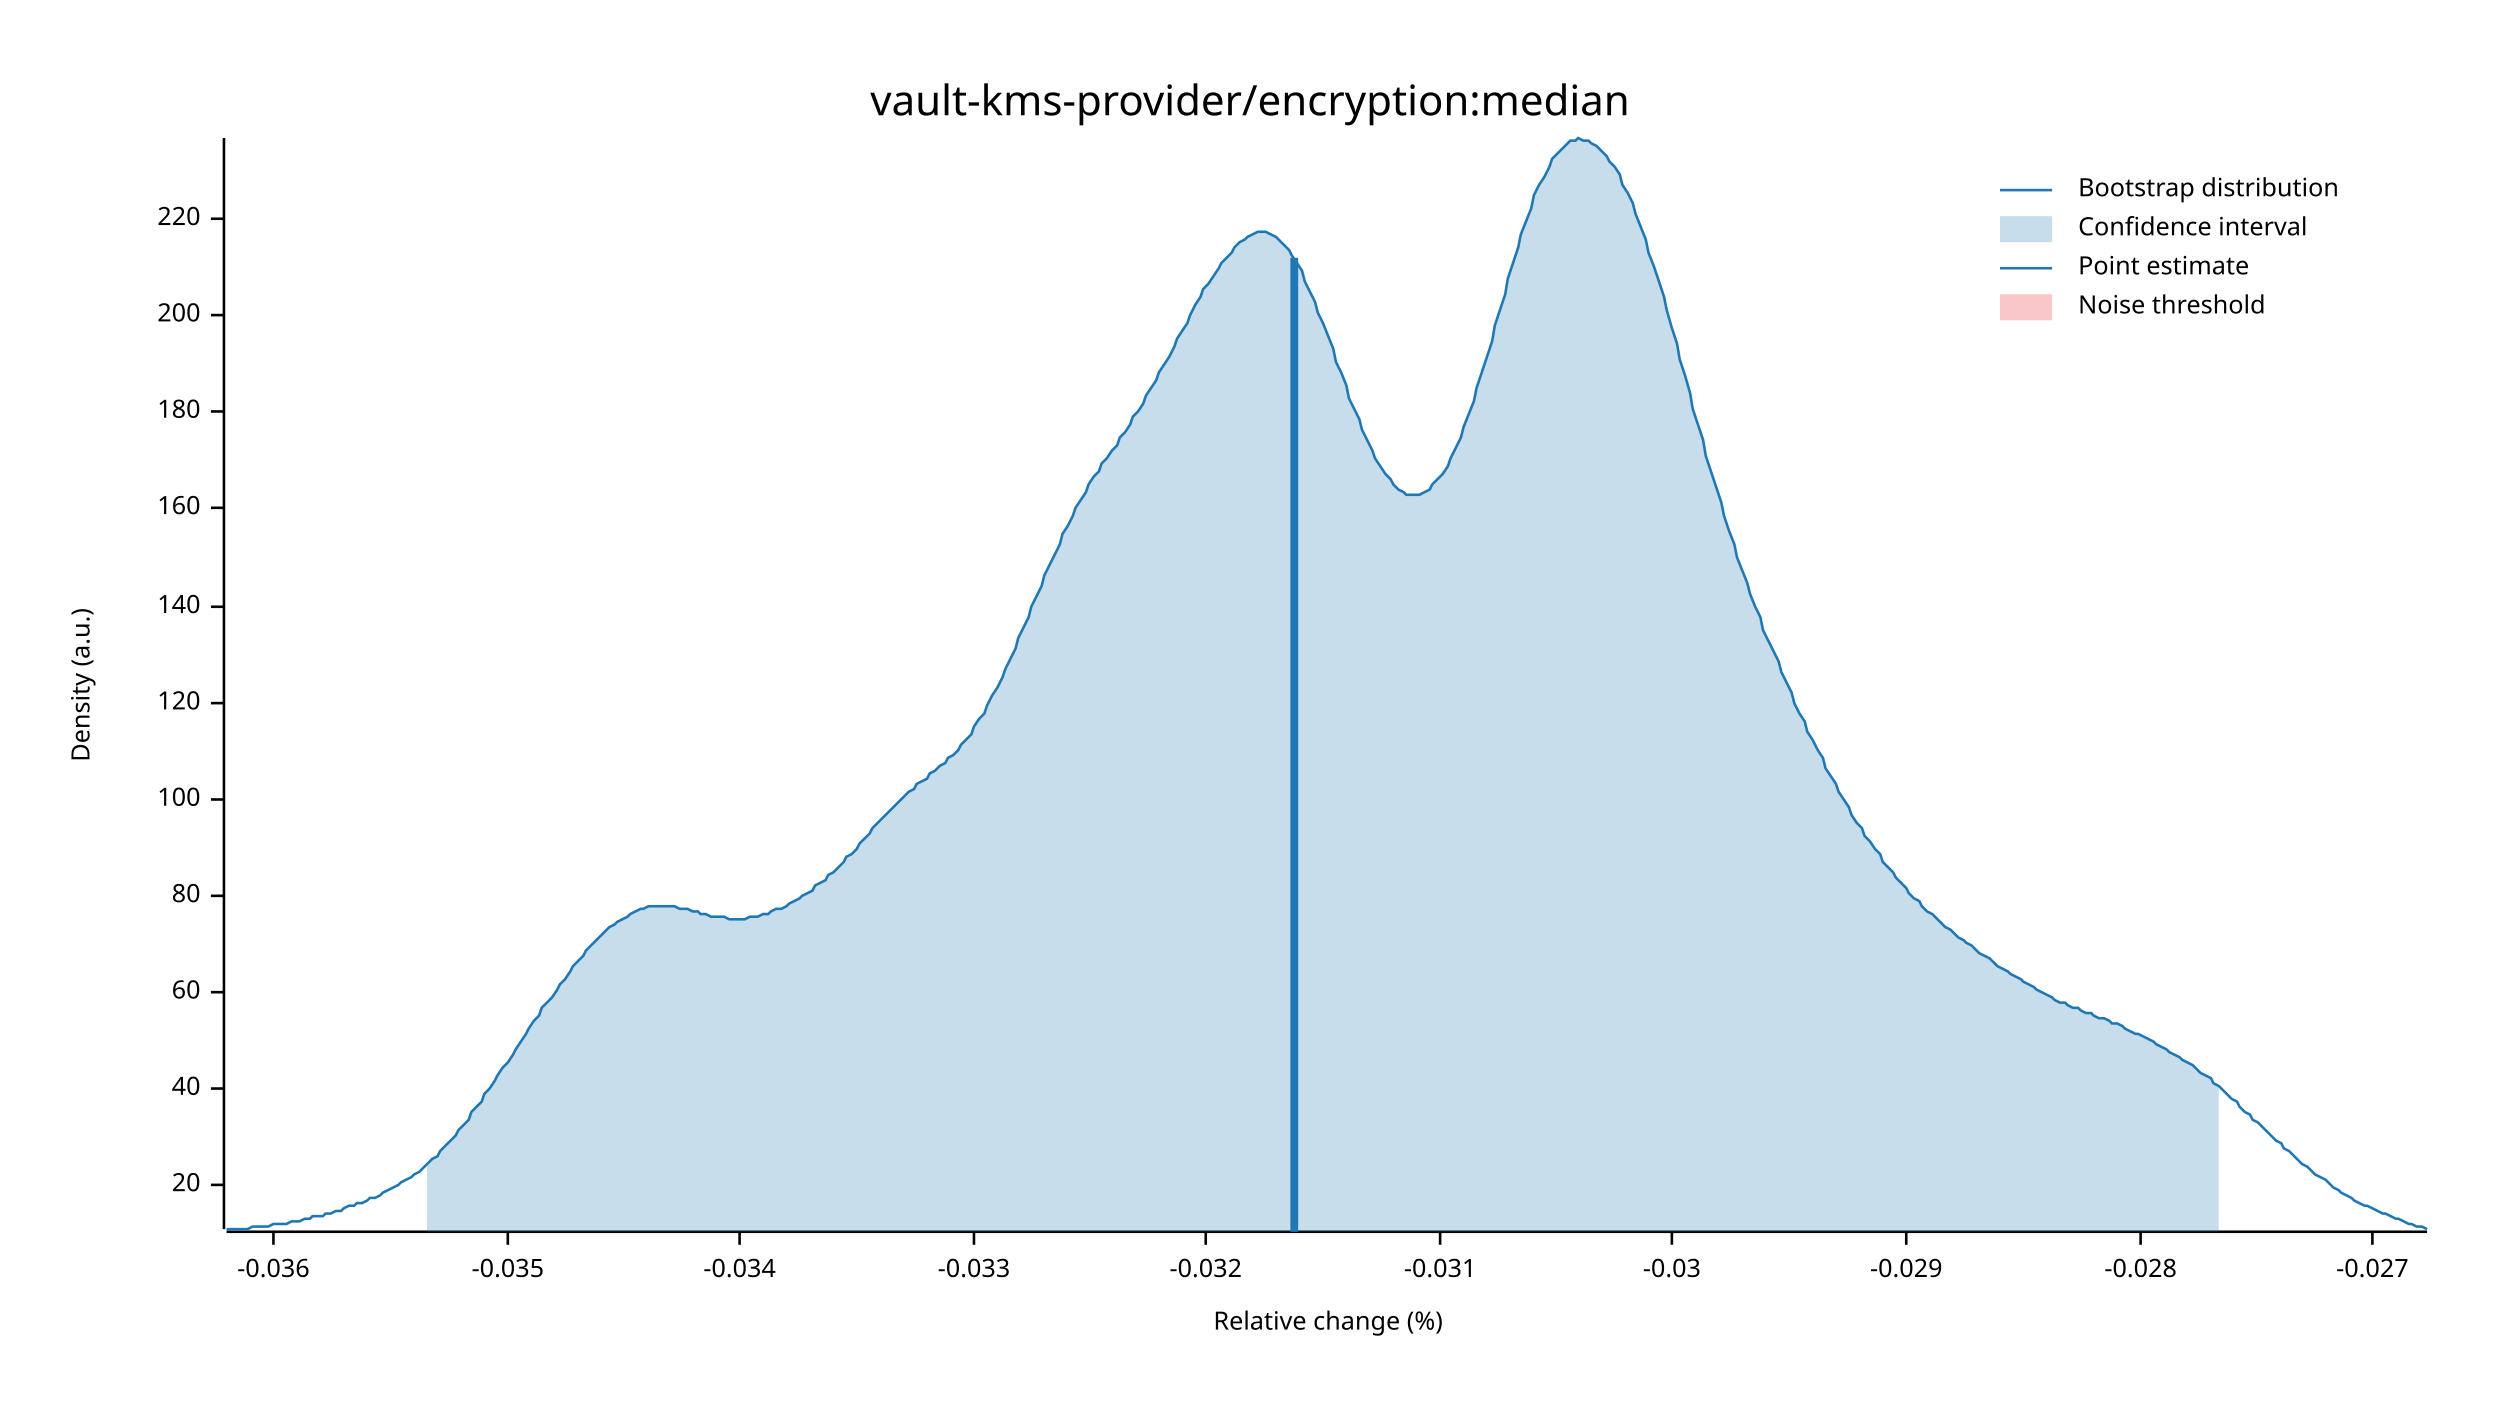
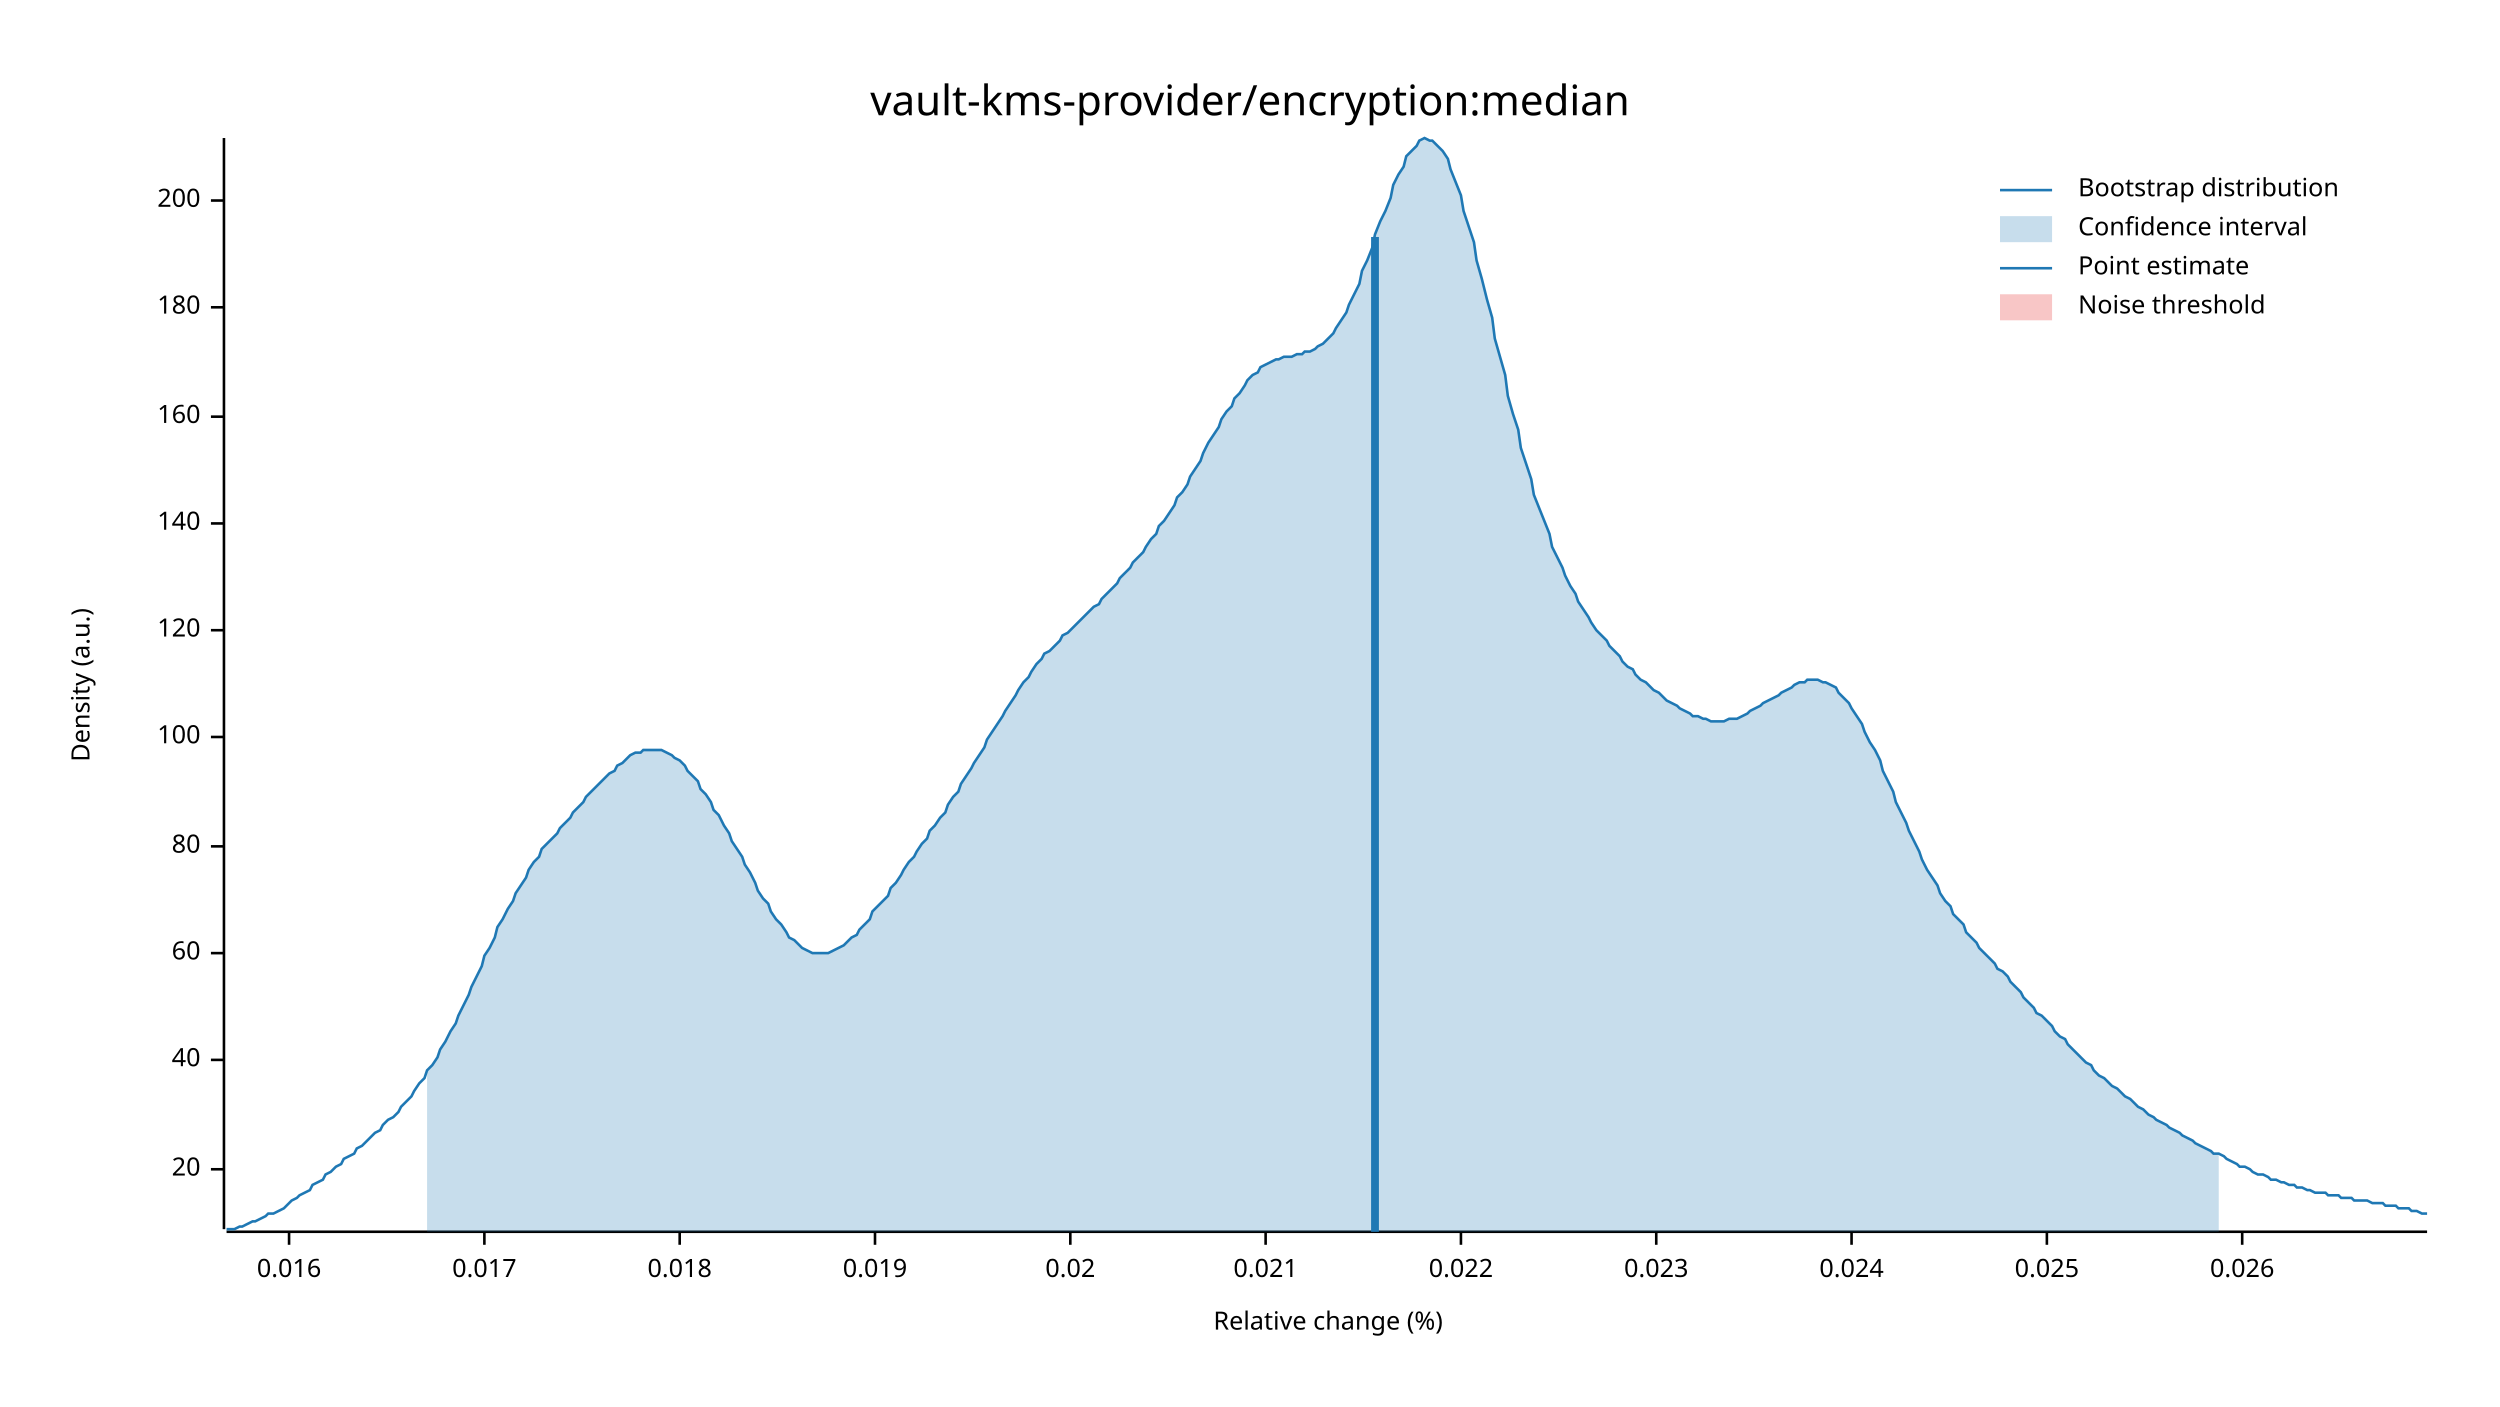
<svg xmlns="http://www.w3.org/2000/svg" width="960" height="540" viewBox="0 0 960 540">
  <text x="480" y="32" dy="0.76em" text-anchor="middle" font-family="sans-serif" font-size="16.129" opacity="1" fill="#000000">
vault-kms-provider/encryption:median
</text>
  <text x="27" y="263" dy="0.76em" text-anchor="middle" font-family="sans-serif" font-size="9.677" opacity="1" fill="#000000" transform="rotate(270, 27, 263)">
Density (a.u.)
</text>
  <text x="510" y="513" dy="-0.5ex" text-anchor="middle" font-family="sans-serif" font-size="9.677" opacity="1" fill="#000000">
Relative change (%)
</text>
  <polyline fill="none" opacity="1" stroke="#000000" stroke-width="1" points="86,53 86,472 " />
-   <text x="77" y="455" dy="0.5ex" text-anchor="end" font-family="sans-serif" font-size="9.677" opacity="1" fill="#000000">
+   <text x="77" y="449" dy="0.5ex" text-anchor="end" font-family="sans-serif" font-size="9.677" opacity="1" fill="#000000">
20
</text>
-   <polyline fill="none" opacity="1" stroke="#000000" stroke-width="1" points="81,455 86,455 " />
-   <text x="77" y="418" dy="0.5ex" text-anchor="end" font-family="sans-serif" font-size="9.677" opacity="1" fill="#000000">
+   <polyline fill="none" opacity="1" stroke="#000000" stroke-width="1" points="81,449 86,449 " />
+   <text x="77" y="407" dy="0.5ex" text-anchor="end" font-family="sans-serif" font-size="9.677" opacity="1" fill="#000000">
40
</text>
-   <polyline fill="none" opacity="1" stroke="#000000" stroke-width="1" points="81,418 86,418 " />
-   <text x="77" y="381" dy="0.5ex" text-anchor="end" font-family="sans-serif" font-size="9.677" opacity="1" fill="#000000">
+   <polyline fill="none" opacity="1" stroke="#000000" stroke-width="1" points="81,407 86,407 " />
+   <text x="77" y="366" dy="0.5ex" text-anchor="end" font-family="sans-serif" font-size="9.677" opacity="1" fill="#000000">
60
</text>
-   <polyline fill="none" opacity="1" stroke="#000000" stroke-width="1" points="81,381 86,381 " />
-   <text x="77" y="344" dy="0.5ex" text-anchor="end" font-family="sans-serif" font-size="9.677" opacity="1" fill="#000000">
+   <polyline fill="none" opacity="1" stroke="#000000" stroke-width="1" points="81,366 86,366 " />
+   <text x="77" y="325" dy="0.5ex" text-anchor="end" font-family="sans-serif" font-size="9.677" opacity="1" fill="#000000">
80
</text>
-   <polyline fill="none" opacity="1" stroke="#000000" stroke-width="1" points="81,344 86,344 " />
-   <text x="77" y="307" dy="0.5ex" text-anchor="end" font-family="sans-serif" font-size="9.677" opacity="1" fill="#000000">
+   <polyline fill="none" opacity="1" stroke="#000000" stroke-width="1" points="81,325 86,325 " />
+   <text x="77" y="283" dy="0.5ex" text-anchor="end" font-family="sans-serif" font-size="9.677" opacity="1" fill="#000000">
100
</text>
-   <polyline fill="none" opacity="1" stroke="#000000" stroke-width="1" points="81,307 86,307 " />
-   <text x="77" y="270" dy="0.5ex" text-anchor="end" font-family="sans-serif" font-size="9.677" opacity="1" fill="#000000">
+   <polyline fill="none" opacity="1" stroke="#000000" stroke-width="1" points="81,283 86,283 " />
+   <text x="77" y="242" dy="0.5ex" text-anchor="end" font-family="sans-serif" font-size="9.677" opacity="1" fill="#000000">
120
</text>
-   <polyline fill="none" opacity="1" stroke="#000000" stroke-width="1" points="81,270 86,270 " />
-   <text x="77" y="233" dy="0.5ex" text-anchor="end" font-family="sans-serif" font-size="9.677" opacity="1" fill="#000000">
+   <polyline fill="none" opacity="1" stroke="#000000" stroke-width="1" points="81,242 86,242 " />
+   <text x="77" y="201" dy="0.5ex" text-anchor="end" font-family="sans-serif" font-size="9.677" opacity="1" fill="#000000">
140
</text>
-   <polyline fill="none" opacity="1" stroke="#000000" stroke-width="1" points="81,233 86,233 " />
-   <text x="77" y="195" dy="0.5ex" text-anchor="end" font-family="sans-serif" font-size="9.677" opacity="1" fill="#000000">
+   <polyline fill="none" opacity="1" stroke="#000000" stroke-width="1" points="81,201 86,201 " />
+   <text x="77" y="160" dy="0.5ex" text-anchor="end" font-family="sans-serif" font-size="9.677" opacity="1" fill="#000000">
160
</text>
-   <polyline fill="none" opacity="1" stroke="#000000" stroke-width="1" points="81,195 86,195 " />
-   <text x="77" y="158" dy="0.5ex" text-anchor="end" font-family="sans-serif" font-size="9.677" opacity="1" fill="#000000">
+   <polyline fill="none" opacity="1" stroke="#000000" stroke-width="1" points="81,160 86,160 " />
+   <text x="77" y="118" dy="0.5ex" text-anchor="end" font-family="sans-serif" font-size="9.677" opacity="1" fill="#000000">
180
</text>
-   <polyline fill="none" opacity="1" stroke="#000000" stroke-width="1" points="81,158 86,158 " />
-   <text x="77" y="121" dy="0.5ex" text-anchor="end" font-family="sans-serif" font-size="9.677" opacity="1" fill="#000000">
+   <polyline fill="none" opacity="1" stroke="#000000" stroke-width="1" points="81,118 86,118 " />
+   <text x="77" y="77" dy="0.5ex" text-anchor="end" font-family="sans-serif" font-size="9.677" opacity="1" fill="#000000">
200
</text>
-   <polyline fill="none" opacity="1" stroke="#000000" stroke-width="1" points="81,121 86,121 " />
-   <text x="77" y="84" dy="0.5ex" text-anchor="end" font-family="sans-serif" font-size="9.677" opacity="1" fill="#000000">
- 220
+   <polyline fill="none" opacity="1" stroke="#000000" stroke-width="1" points="81,77 86,77 " />
+   <polyline fill="none" opacity="1" stroke="#000000" stroke-width="1" points="87,473 932,473 " />
+   <text x="111" y="483" dy="0.76em" text-anchor="middle" font-family="sans-serif" font-size="9.677" opacity="1" fill="#000000">
+ 0.016
</text>
-   <polyline fill="none" opacity="1" stroke="#000000" stroke-width="1" points="81,84 86,84 " />
-   <polyline fill="none" opacity="1" stroke="#000000" stroke-width="1" points="87,473 932,473 " />
-   <text x="105" y="483" dy="0.76em" text-anchor="middle" font-family="sans-serif" font-size="9.677" opacity="1" fill="#000000">
- -0.036
+   <polyline fill="none" opacity="1" stroke="#000000" stroke-width="1" points="111,473 111,478 " />
+   <text x="186" y="483" dy="0.76em" text-anchor="middle" font-family="sans-serif" font-size="9.677" opacity="1" fill="#000000">
+ 0.017
</text>
-   <polyline fill="none" opacity="1" stroke="#000000" stroke-width="1" points="105,473 105,478 " />
-   <text x="195" y="483" dy="0.76em" text-anchor="middle" font-family="sans-serif" font-size="9.677" opacity="1" fill="#000000">
- -0.035
+   <polyline fill="none" opacity="1" stroke="#000000" stroke-width="1" points="186,473 186,478 " />
+   <text x="261" y="483" dy="0.76em" text-anchor="middle" font-family="sans-serif" font-size="9.677" opacity="1" fill="#000000">
+ 0.018
</text>
-   <polyline fill="none" opacity="1" stroke="#000000" stroke-width="1" points="195,473 195,478 " />
-   <text x="284" y="483" dy="0.76em" text-anchor="middle" font-family="sans-serif" font-size="9.677" opacity="1" fill="#000000">
- -0.034
+   <polyline fill="none" opacity="1" stroke="#000000" stroke-width="1" points="261,473 261,478 " />
+   <text x="336" y="483" dy="0.76em" text-anchor="middle" font-family="sans-serif" font-size="9.677" opacity="1" fill="#000000">
+ 0.019
</text>
-   <polyline fill="none" opacity="1" stroke="#000000" stroke-width="1" points="284,473 284,478 " />
-   <text x="374" y="483" dy="0.76em" text-anchor="middle" font-family="sans-serif" font-size="9.677" opacity="1" fill="#000000">
- -0.033
+   <polyline fill="none" opacity="1" stroke="#000000" stroke-width="1" points="336,473 336,478 " />
+   <text x="411" y="483" dy="0.76em" text-anchor="middle" font-family="sans-serif" font-size="9.677" opacity="1" fill="#000000">
+ 0.02
</text>
-   <polyline fill="none" opacity="1" stroke="#000000" stroke-width="1" points="374,473 374,478 " />
-   <text x="463" y="483" dy="0.76em" text-anchor="middle" font-family="sans-serif" font-size="9.677" opacity="1" fill="#000000">
- -0.032
+   <polyline fill="none" opacity="1" stroke="#000000" stroke-width="1" points="411,473 411,478 " />
+   <text x="486" y="483" dy="0.76em" text-anchor="middle" font-family="sans-serif" font-size="9.677" opacity="1" fill="#000000">
+ 0.021
</text>
-   <polyline fill="none" opacity="1" stroke="#000000" stroke-width="1" points="463,473 463,478 " />
-   <text x="553" y="483" dy="0.76em" text-anchor="middle" font-family="sans-serif" font-size="9.677" opacity="1" fill="#000000">
- -0.031
+   <polyline fill="none" opacity="1" stroke="#000000" stroke-width="1" points="486,473 486,478 " />
+   <text x="561" y="483" dy="0.76em" text-anchor="middle" font-family="sans-serif" font-size="9.677" opacity="1" fill="#000000">
+ 0.022
</text>
-   <polyline fill="none" opacity="1" stroke="#000000" stroke-width="1" points="553,473 553,478 " />
-   <text x="642" y="483" dy="0.76em" text-anchor="middle" font-family="sans-serif" font-size="9.677" opacity="1" fill="#000000">
- -0.03
+   <polyline fill="none" opacity="1" stroke="#000000" stroke-width="1" points="561,473 561,478 " />
+   <text x="636" y="483" dy="0.76em" text-anchor="middle" font-family="sans-serif" font-size="9.677" opacity="1" fill="#000000">
+ 0.023
</text>
-   <polyline fill="none" opacity="1" stroke="#000000" stroke-width="1" points="642,473 642,478 " />
-   <text x="732" y="483" dy="0.76em" text-anchor="middle" font-family="sans-serif" font-size="9.677" opacity="1" fill="#000000">
- -0.029
+   <polyline fill="none" opacity="1" stroke="#000000" stroke-width="1" points="636,473 636,478 " />
+   <text x="711" y="483" dy="0.76em" text-anchor="middle" font-family="sans-serif" font-size="9.677" opacity="1" fill="#000000">
+ 0.024
</text>
-   <polyline fill="none" opacity="1" stroke="#000000" stroke-width="1" points="732,473 732,478 " />
-   <text x="822" y="483" dy="0.76em" text-anchor="middle" font-family="sans-serif" font-size="9.677" opacity="1" fill="#000000">
- -0.028
+   <polyline fill="none" opacity="1" stroke="#000000" stroke-width="1" points="711,473 711,478 " />
+   <text x="786" y="483" dy="0.76em" text-anchor="middle" font-family="sans-serif" font-size="9.677" opacity="1" fill="#000000">
+ 0.025
</text>
-   <polyline fill="none" opacity="1" stroke="#000000" stroke-width="1" points="822,473 822,478 " />
-   <text x="911" y="483" dy="0.76em" text-anchor="middle" font-family="sans-serif" font-size="9.677" opacity="1" fill="#000000">
- -0.027
+   <polyline fill="none" opacity="1" stroke="#000000" stroke-width="1" points="786,473 786,478 " />
+   <text x="861" y="483" dy="0.76em" text-anchor="middle" font-family="sans-serif" font-size="9.677" opacity="1" fill="#000000">
+ 0.026
</text>
-   <polyline fill="none" opacity="1" stroke="#000000" stroke-width="1" points="911,473 911,478 " />
-   <polyline fill="none" opacity="1" stroke="#1F78B4" stroke-width="1" points="87,472 88,472 90,472 92,472 93,472 95,472 97,471 98,471 100,471 102,471 103,471 105,470 107,470 109,470 110,470 112,469 114,469 115,469 117,468 119,468 120,467 122,467 124,467 125,466 127,466 129,465 131,465 132,464 134,463 136,463 137,462 139,462 141,461 142,460 144,460 146,459 147,458 149,457 151,456 153,455 154,454 156,453 158,452 159,451 161,450 163,448 164,447 166,445 168,444 169,442 171,440 173,438 175,436 176,434 178,432 180,430 181,427 183,425 185,423 186,420 188,418 190,415 191,413 193,410 195,408 197,405 198,403 200,400 202,397 203,395 205,392 207,390 208,387 210,385 212,383 214,380 215,378 217,376 219,373 220,371 222,369 224,367 225,365 227,363 229,361 230,360 232,358 234,356 236,355 237,354 239,353 241,352 242,351 244,350 246,349 247,349 249,348 251,348 252,348 254,348 256,348 258,348 259,348 261,349 263,349 264,349 266,350 268,350 269,351 271,351 273,352 274,352 276,352 278,352 280,353 281,353 283,353 285,353 286,353 288,352 290,352 291,352 293,351 295,351 296,350 298,349 300,349 302,348 303,347 305,346 307,345 308,344 310,343 312,342 313,340 315,339 317,338 318,336 320,335 322,333 324,331 325,329 327,328 329,326 330,324 332,322 334,320 335,318 337,316 339,314 341,312 342,311 344,309 346,307 347,306 349,304 351,303 352,301 354,300 356,299 357,297 359,296 361,294 363,293 364,291 366,290 368,288 369,286 371,284 373,282 374,279 376,276 378,274 379,271 381,267 383,264 385,260 386,257 388,253 390,249 391,245 393,241 395,237 396,233 398,229 400,225 401,221 403,217 405,213 407,209 408,205 410,202 412,198 413,195 415,192 417,189 418,186 420,183 422,181 423,178 425,176 427,173 429,171 430,168 432,166 434,163 435,160 437,158 439,155 440,152 442,149 444,146 445,143 447,140 449,137 451,133 452,130 454,127 456,124 457,121 459,117 461,114 462,111 464,109 466,106 468,103 469,101 471,99 473,97 474,95 476,93 478,92 479,91 481,90 483,89 484,89 486,89 488,90 490,91 491,92 493,94 495,96 496,98 498,101 500,104 501,108 503,112 505,116 506,120 508,124 510,129 512,134 513,139 515,143 517,148 518,153 520,157 522,161 523,165 525,169 527,173 528,176 530,179 532,182 534,184 535,186 537,188 539,189 540,190 542,190 544,190 545,190 547,189 549,188 550,186 552,184 554,182 556,179 557,176 559,172 561,168 562,164 564,159 566,154 567,149 569,143 571,137 573,131 574,125 576,119 578,113 579,107 581,101 583,95 584,90 586,85 588,80 589,75 591,71 593,68 595,64 596,61 598,59 600,57 601,56 603,54 605,54 606,53 608,54 610,54 611,55 613,56 615,58 617,60 618,62 620,64 622,67 623,71 625,74 627,78 628,82 630,87 632,92 633,97 635,102 637,108 639,114 640,119 642,126 644,132 645,138 647,144 649,151 650,157 652,163 654,169 655,175 657,181 659,187 661,193 662,198 664,204 666,209 667,214 669,219 671,224 672,228 674,233 676,237 677,242 679,246 681,250 683,254 684,258 686,262 688,266 689,270 691,274 693,277 694,281 696,284 698,288 700,291 701,295 703,298 705,301 706,304 708,307 710,310 711,313 713,316 715,318 716,321 718,323 720,326 722,328 723,331 725,333 727,335 728,337 730,339 732,341 733,343 735,345 737,346 738,348 740,350 742,351 744,353 745,354 747,356 749,357 750,358 752,360 754,361 755,362 757,363 759,365 760,366 762,367 764,368 766,370 767,371 769,372 771,373 772,374 774,375 776,376 777,377 779,378 781,379 782,380 784,381 786,382 788,383 789,384 791,385 793,385 794,386 796,387 798,387 799,388 801,389 803,389 804,390 806,391 808,391 810,392 811,393 813,393 815,394 816,395 818,396 820,397 821,397 823,398 825,399 827,400 828,401 830,402 832,403 833,404 835,405 837,406 838,407 840,408 842,409 843,410 845,412 847,413 849,414 850,416 852,417 854,419 855,420 857,422 859,423 860,425 862,427 864,428 865,430 867,431 869,433 871,435 872,436 874,438 876,439 877,441 879,442 881,444 882,445 884,447 886,448 887,449 889,451 891,452 893,453 894,454 896,456 898,457 899,458 901,459 903,460 904,461 906,462 908,463 909,463 911,464 913,465 915,466 916,466 918,467 920,468 921,468 923,469 925,470 926,470 928,471 930,471 932,472 " />
-   <polygon opacity="0.25" fill="#1F78B4" points="164,447 166,445 168,444 169,442 171,440 173,438 175,436 176,434 178,432 180,430 181,427 183,425 185,423 186,420 188,418 190,415 191,413 193,410 195,408 197,405 198,403 200,400 202,397 203,395 205,392 207,390 208,387 210,385 212,383 214,380 215,378 217,376 219,373 220,371 222,369 224,367 225,365 227,363 229,361 230,360 232,358 234,356 236,355 237,354 239,353 241,352 242,351 244,350 246,349 247,349 249,348 251,348 252,348 254,348 256,348 258,348 259,348 261,349 263,349 264,349 266,350 268,350 269,351 271,351 273,352 274,352 276,352 278,352 280,353 281,353 283,353 285,353 286,353 288,352 290,352 291,352 293,351 295,351 296,350 298,349 300,349 302,348 303,347 305,346 307,345 308,344 310,343 312,342 313,340 315,339 317,338 318,336 320,335 322,333 324,331 325,329 327,328 329,326 330,324 332,322 334,320 335,318 337,316 339,314 341,312 342,311 344,309 346,307 347,306 349,304 351,303 352,301 354,300 356,299 357,297 359,296 361,294 363,293 364,291 366,290 368,288 369,286 371,284 373,282 374,279 376,276 378,274 379,271 381,267 383,264 385,260 386,257 388,253 390,249 391,245 393,241 395,237 396,233 398,229 400,225 401,221 403,217 405,213 407,209 408,205 410,202 412,198 413,195 415,192 417,189 418,186 420,183 422,181 423,178 425,176 427,173 429,171 430,168 432,166 434,163 435,160 437,158 439,155 440,152 442,149 444,146 445,143 447,140 449,137 451,133 452,130 454,127 456,124 457,121 459,117 461,114 462,111 464,109 466,106 468,103 469,101 471,99 473,97 474,95 476,93 478,92 479,91 481,90 483,89 484,89 486,89 488,90 490,91 491,92 493,94 495,96 496,98 498,101 500,104 501,108 503,112 505,116 506,120 508,124 510,129 512,134 513,139 515,143 517,148 518,153 520,157 522,161 523,165 525,169 527,173 528,176 530,179 532,182 534,184 535,186 537,188 539,189 540,190 542,190 544,190 545,190 547,189 549,188 550,186 552,184 554,182 556,179 557,176 559,172 561,168 562,164 564,159 566,154 567,149 569,143 571,137 573,131 574,125 576,119 578,113 579,107 581,101 583,95 584,90 586,85 588,80 589,75 591,71 593,68 595,64 596,61 598,59 600,57 601,56 603,54 605,54 606,53 608,54 610,54 611,55 613,56 615,58 617,60 618,62 620,64 622,67 623,71 625,74 627,78 628,82 630,87 632,92 633,97 635,102 637,108 639,114 640,119 642,126 644,132 645,138 647,144 649,151 650,157 652,163 654,169 655,175 657,181 659,187 661,193 662,198 664,204 666,209 667,214 669,219 671,224 672,228 674,233 676,237 677,242 679,246 681,250 683,254 684,258 686,262 688,266 689,270 691,274 693,277 694,281 696,284 698,288 700,291 701,295 703,298 705,301 706,304 708,307 710,310 711,313 713,316 715,318 716,321 718,323 720,326 722,328 723,331 725,333 727,335 728,337 730,339 732,341 733,343 735,345 737,346 738,348 740,350 742,351 744,353 745,354 747,356 749,357 750,358 752,360 754,361 755,362 757,363 759,365 760,366 762,367 764,368 766,370 767,371 769,372 771,373 772,374 774,375 776,376 777,377 779,378 781,379 782,380 784,381 786,382 788,383 789,384 791,385 793,385 794,386 796,387 798,387 799,388 801,389 803,389 804,390 806,391 808,391 810,392 811,393 813,393 815,394 816,395 818,396 820,397 821,397 823,398 825,399 827,400 828,401 830,402 832,403 833,404 835,405 837,406 838,407 840,408 842,409 843,410 845,412 847,413 849,414 850,416 852,417 852,473 164,473 " />
-   <polyline fill="none" opacity="1" stroke="#1F78B4" stroke-width="3" points="497,473 497,99 " />
+   <polyline fill="none" opacity="1" stroke="#000000" stroke-width="1" points="861,473 861,478 " />
+   <polyline fill="none" opacity="1" stroke="#1F78B4" stroke-width="1" points="87,472 88,472 90,472 92,471 93,471 95,470 97,469 98,469 100,468 102,467 103,466 105,466 107,465 109,464 110,463 112,461 114,460 115,459 117,458 119,457 120,455 122,454 124,453 125,451 127,450 129,448 131,447 132,445 134,444 136,443 137,441 139,440 141,438 142,437 144,435 146,434 147,432 149,430 151,429 153,427 154,425 156,423 158,421 159,419 161,416 163,414 164,411 166,409 168,406 169,403 171,400 173,396 175,393 176,390 178,386 180,382 181,379 183,375 185,371 186,367 188,364 190,360 191,356 193,353 195,349 197,346 198,343 200,340 202,337 203,334 205,331 207,329 208,326 210,324 212,322 214,320 215,318 217,316 219,314 220,312 222,310 224,308 225,306 227,304 229,302 230,301 232,299 234,297 236,296 237,294 239,293 241,291 242,290 244,289 246,289 247,288 249,288 251,288 252,288 254,288 256,289 258,290 259,291 261,292 263,294 264,296 266,298 268,300 269,303 271,305 273,308 274,311 276,313 278,317 280,320 281,323 283,326 285,329 286,332 288,335 290,339 291,342 293,345 295,347 296,350 298,353 300,355 302,358 303,360 305,361 307,363 308,364 310,365 312,366 313,366 315,366 317,366 318,366 320,365 322,364 324,363 325,362 327,360 329,359 330,357 332,355 334,353 335,350 337,348 339,346 341,344 342,341 344,339 346,336 347,334 349,331 351,329 352,327 354,324 356,322 357,319 359,317 361,314 363,312 364,309 366,306 368,304 369,301 371,298 373,295 374,293 376,290 378,287 379,284 381,281 383,278 385,275 386,273 388,270 390,267 391,265 393,262 395,260 396,258 398,255 400,253 401,251 403,250 405,248 407,246 408,244 410,243 412,241 413,240 415,238 417,236 418,235 420,233 422,232 423,230 425,228 427,226 429,224 430,222 432,220 434,218 435,216 437,214 439,212 440,210 442,207 444,205 445,202 447,200 449,197 451,194 452,191 454,189 456,186 457,183 459,180 461,177 462,174 464,170 466,167 468,164 469,161 471,158 473,156 474,153 476,151 478,148 479,146 481,144 483,143 484,141 486,140 488,139 490,138 491,138 493,137 495,137 496,137 498,136 500,136 501,135 503,135 505,134 506,133 508,132 510,130 512,128 513,126 515,123 517,120 518,117 520,113 522,109 523,104 525,100 527,95 528,90 530,85 532,81 534,76 535,71 537,67 539,64 540,60 542,58 544,56 545,54 547,53 549,54 550,54 552,56 554,58 556,61 557,65 559,70 561,75 562,81 564,87 566,93 567,100 569,107 571,115 573,122 574,130 576,137 578,144 579,152 581,159 583,165 584,172 586,178 588,184 589,190 591,195 593,200 595,205 596,210 598,214 600,218 601,221 603,225 605,228 606,231 608,234 610,237 611,239 613,242 615,244 617,246 618,248 620,250 622,252 623,254 625,256 627,257 628,259 630,261 632,262 633,263 635,265 637,266 639,268 640,269 642,270 644,271 645,272 647,273 649,274 650,275 652,275 654,276 655,276 657,277 659,277 661,277 662,277 664,276 666,276 667,276 669,275 671,274 672,273 674,272 676,271 677,270 679,269 681,268 683,267 684,266 686,265 688,264 689,263 691,262 693,262 694,261 696,261 698,261 700,262 701,262 703,263 705,264 706,266 708,268 710,270 711,272 713,275 715,278 716,281 718,285 720,288 722,292 723,296 725,300 727,304 728,308 730,312 732,316 733,319 735,323 737,327 738,330 740,334 742,337 744,340 745,343 747,346 749,348 750,351 752,353 754,355 755,358 757,360 759,362 760,364 762,366 764,368 766,370 767,372 769,373 771,375 772,377 774,379 776,381 777,383 779,385 781,387 782,389 784,390 786,392 788,394 789,396 791,398 793,399 794,401 796,403 798,405 799,406 801,408 803,409 804,411 806,413 808,414 810,416 811,417 813,418 815,420 816,421 818,422 820,424 821,425 823,426 825,428 827,429 828,430 830,431 832,432 833,433 835,434 837,435 838,436 840,437 842,438 843,439 845,440 847,441 849,442 850,443 852,443 854,444 855,445 857,446 859,447 860,448 862,448 864,449 865,450 867,451 869,451 871,452 872,453 874,453 876,454 877,454 879,455 881,455 882,456 884,456 886,457 887,457 889,458 891,458 893,458 894,459 896,459 898,459 899,460 901,460 903,460 904,461 906,461 908,461 909,461 911,462 913,462 915,462 916,463 918,463 920,463 921,464 923,464 925,464 926,465 928,465 930,466 932,466 " />
+   <polygon opacity="0.25" fill="#1F78B4" points="164,411 166,409 168,406 169,403 171,400 173,396 175,393 176,390 178,386 180,382 181,379 183,375 185,371 186,367 188,364 190,360 191,356 193,353 195,349 197,346 198,343 200,340 202,337 203,334 205,331 207,329 208,326 210,324 212,322 214,320 215,318 217,316 219,314 220,312 222,310 224,308 225,306 227,304 229,302 230,301 232,299 234,297 236,296 237,294 239,293 241,291 242,290 244,289 246,289 247,288 249,288 251,288 252,288 254,288 256,289 258,290 259,291 261,292 263,294 264,296 266,298 268,300 269,303 271,305 273,308 274,311 276,313 278,317 280,320 281,323 283,326 285,329 286,332 288,335 290,339 291,342 293,345 295,347 296,350 298,353 300,355 302,358 303,360 305,361 307,363 308,364 310,365 312,366 313,366 315,366 317,366 318,366 320,365 322,364 324,363 325,362 327,360 329,359 330,357 332,355 334,353 335,350 337,348 339,346 341,344 342,341 344,339 346,336 347,334 349,331 351,329 352,327 354,324 356,322 357,319 359,317 361,314 363,312 364,309 366,306 368,304 369,301 371,298 373,295 374,293 376,290 378,287 379,284 381,281 383,278 385,275 386,273 388,270 390,267 391,265 393,262 395,260 396,258 398,255 400,253 401,251 403,250 405,248 407,246 408,244 410,243 412,241 413,240 415,238 417,236 418,235 420,233 422,232 423,230 425,228 427,226 429,224 430,222 432,220 434,218 435,216 437,214 439,212 440,210 442,207 444,205 445,202 447,200 449,197 451,194 452,191 454,189 456,186 457,183 459,180 461,177 462,174 464,170 466,167 468,164 469,161 471,158 473,156 474,153 476,151 478,148 479,146 481,144 483,143 484,141 486,140 488,139 490,138 491,138 493,137 495,137 496,137 498,136 500,136 501,135 503,135 505,134 506,133 508,132 510,130 512,128 513,126 515,123 517,120 518,117 520,113 522,109 523,104 525,100 527,95 528,90 530,85 532,81 534,76 535,71 537,67 539,64 540,60 542,58 544,56 545,54 547,53 549,54 550,54 552,56 554,58 556,61 557,65 559,70 561,75 562,81 564,87 566,93 567,100 569,107 571,115 573,122 574,130 576,137 578,144 579,152 581,159 583,165 584,172 586,178 588,184 589,190 591,195 593,200 595,205 596,210 598,214 600,218 601,221 603,225 605,228 606,231 608,234 610,237 611,239 613,242 615,244 617,246 618,248 620,250 622,252 623,254 625,256 627,257 628,259 630,261 632,262 633,263 635,265 637,266 639,268 640,269 642,270 644,271 645,272 647,273 649,274 650,275 652,275 654,276 655,276 657,277 659,277 661,277 662,277 664,276 666,276 667,276 669,275 671,274 672,273 674,272 676,271 677,270 679,269 681,268 683,267 684,266 686,265 688,264 689,263 691,262 693,262 694,261 696,261 698,261 700,262 701,262 703,263 705,264 706,266 708,268 710,270 711,272 713,275 715,278 716,281 718,285 720,288 722,292 723,296 725,300 727,304 728,308 730,312 732,316 733,319 735,323 737,327 738,330 740,334 742,337 744,340 745,343 747,346 749,348 750,351 752,353 754,355 755,358 757,360 759,362 760,364 762,366 764,368 766,370 767,372 769,373 771,375 772,377 774,379 776,381 777,383 779,385 781,387 782,389 784,390 786,392 788,394 789,396 791,398 793,399 794,401 796,403 798,405 799,406 801,408 803,409 804,411 806,413 808,414 810,416 811,417 813,418 815,420 816,421 818,422 820,424 821,425 823,426 825,428 827,429 828,430 830,431 832,432 833,433 835,434 837,435 838,436 840,437 842,438 843,439 845,440 847,441 849,442 850,443 852,443 852,473 164,473 " />
+   <polyline fill="none" opacity="1" stroke="#1F78B4" stroke-width="3" points="528,473 528,91 " />
  <rect x="509" y="53" width="0" height="419" opacity="0.1" fill="#E31A1C" stroke="none" />
  <text x="798" y="68" dy="0.76em" text-anchor="start" font-family="sans-serif" font-size="9.677" opacity="1" fill="#000000">
Bootstrap distribution
</text>
  <text x="798" y="83" dy="0.76em" text-anchor="start" font-family="sans-serif" font-size="9.677" opacity="1" fill="#000000">
Confidence interval
</text>
  <text x="798" y="98" dy="0.76em" text-anchor="start" font-family="sans-serif" font-size="9.677" opacity="1" fill="#000000">
Point estimate
</text>
  <text x="798" y="113" dy="0.76em" text-anchor="start" font-family="sans-serif" font-size="9.677" opacity="1" fill="#000000">
Noise threshold
</text>
  <polyline fill="none" opacity="1" stroke="#1F78B4" stroke-width="1" points="768,73 788,73 " />
  <rect x="768" y="83" width="20" height="10" opacity="0.25" fill="#1F78B4" stroke="none" />
  <polyline fill="none" opacity="1" stroke="#1F78B4" stroke-width="1" points="768,103 788,103 " />
  <rect x="768" y="113" width="20" height="10" opacity="0.25" fill="#E31A1C" stroke="none" />
</svg>
